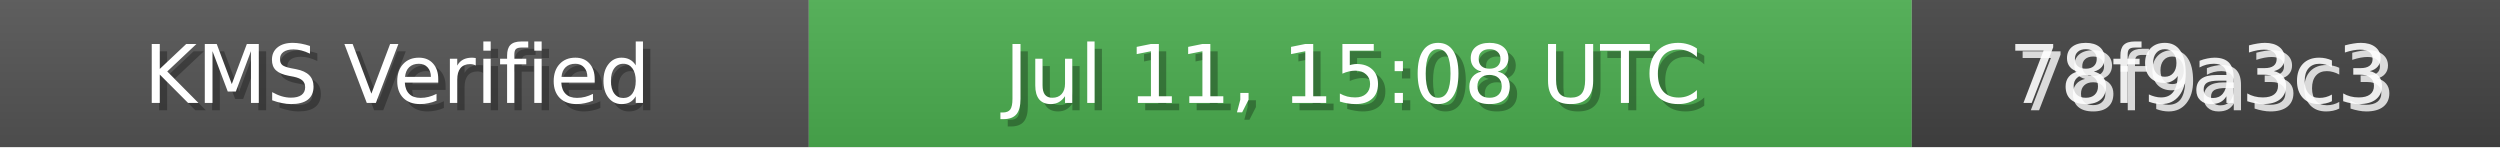
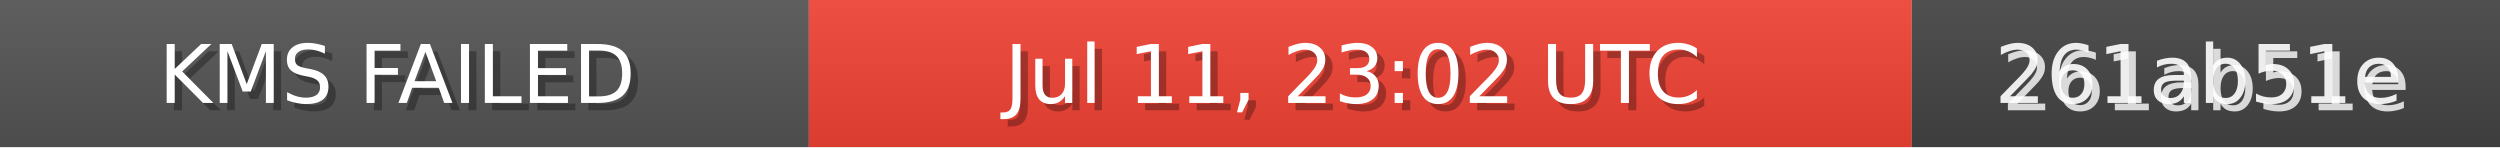
<svg xmlns="http://www.w3.org/2000/svg" width="340" height="20" role="img">
  <linearGradient id="bg" x2="0" y2="100%">
    <stop offset="0" stop-color="#bbb" stop-opacity=".1" />
    <stop offset="1" stop-opacity=".1" />
  </linearGradient>
  <rect width="110" height="20" fill="#555" />
-   <rect x="110" width="150" height="20" fill="#4CAF50" />
+   <rect x="110" width="150" height="20" fill="#F44336" />
  <rect x="260" width="80" height="20" fill="#444" />
  <rect width="340" height="20" fill="url(#bg)" />
  <g fill="#fff" text-anchor="middle" font-family="Verdana,Geneva,DejaVu Sans,sans-serif" font-size="11">
-     <text x="55" y="15" fill="#000" fill-opacity=".3">KMS Verified</text>
-     <text x="54" y="14">KMS Verified</text>
-     <text x="185" y="15" fill="#000" fill-opacity=".3">Jul 11, 15:08 UTC</text>
-     <text x="184" y="14">Jul 11, 15:08 UTC</text>
-     <text x="300" y="15" fill="#fff" fill-opacity=".8">78f9a3c3</text>
-     <text x="299" y="14" fill="#fff" fill-opacity=".9">78f9a3c3</text>
+     <text x="55" y="15" fill="#000" fill-opacity=".3">KMS FAILED</text>
+     <text x="54" y="14">KMS FAILED</text>
+     <text x="185" y="15" fill="#000" fill-opacity=".3">Jul 11, 23:02 UTC</text>
+     <text x="184" y="14">Jul 11, 23:02 UTC</text>
+     <text x="300" y="15" fill="#fff" fill-opacity=".8">261ab51e</text>
+     <text x="299" y="14" fill="#fff" fill-opacity=".9">261ab51e</text>
  </g>
</svg>
